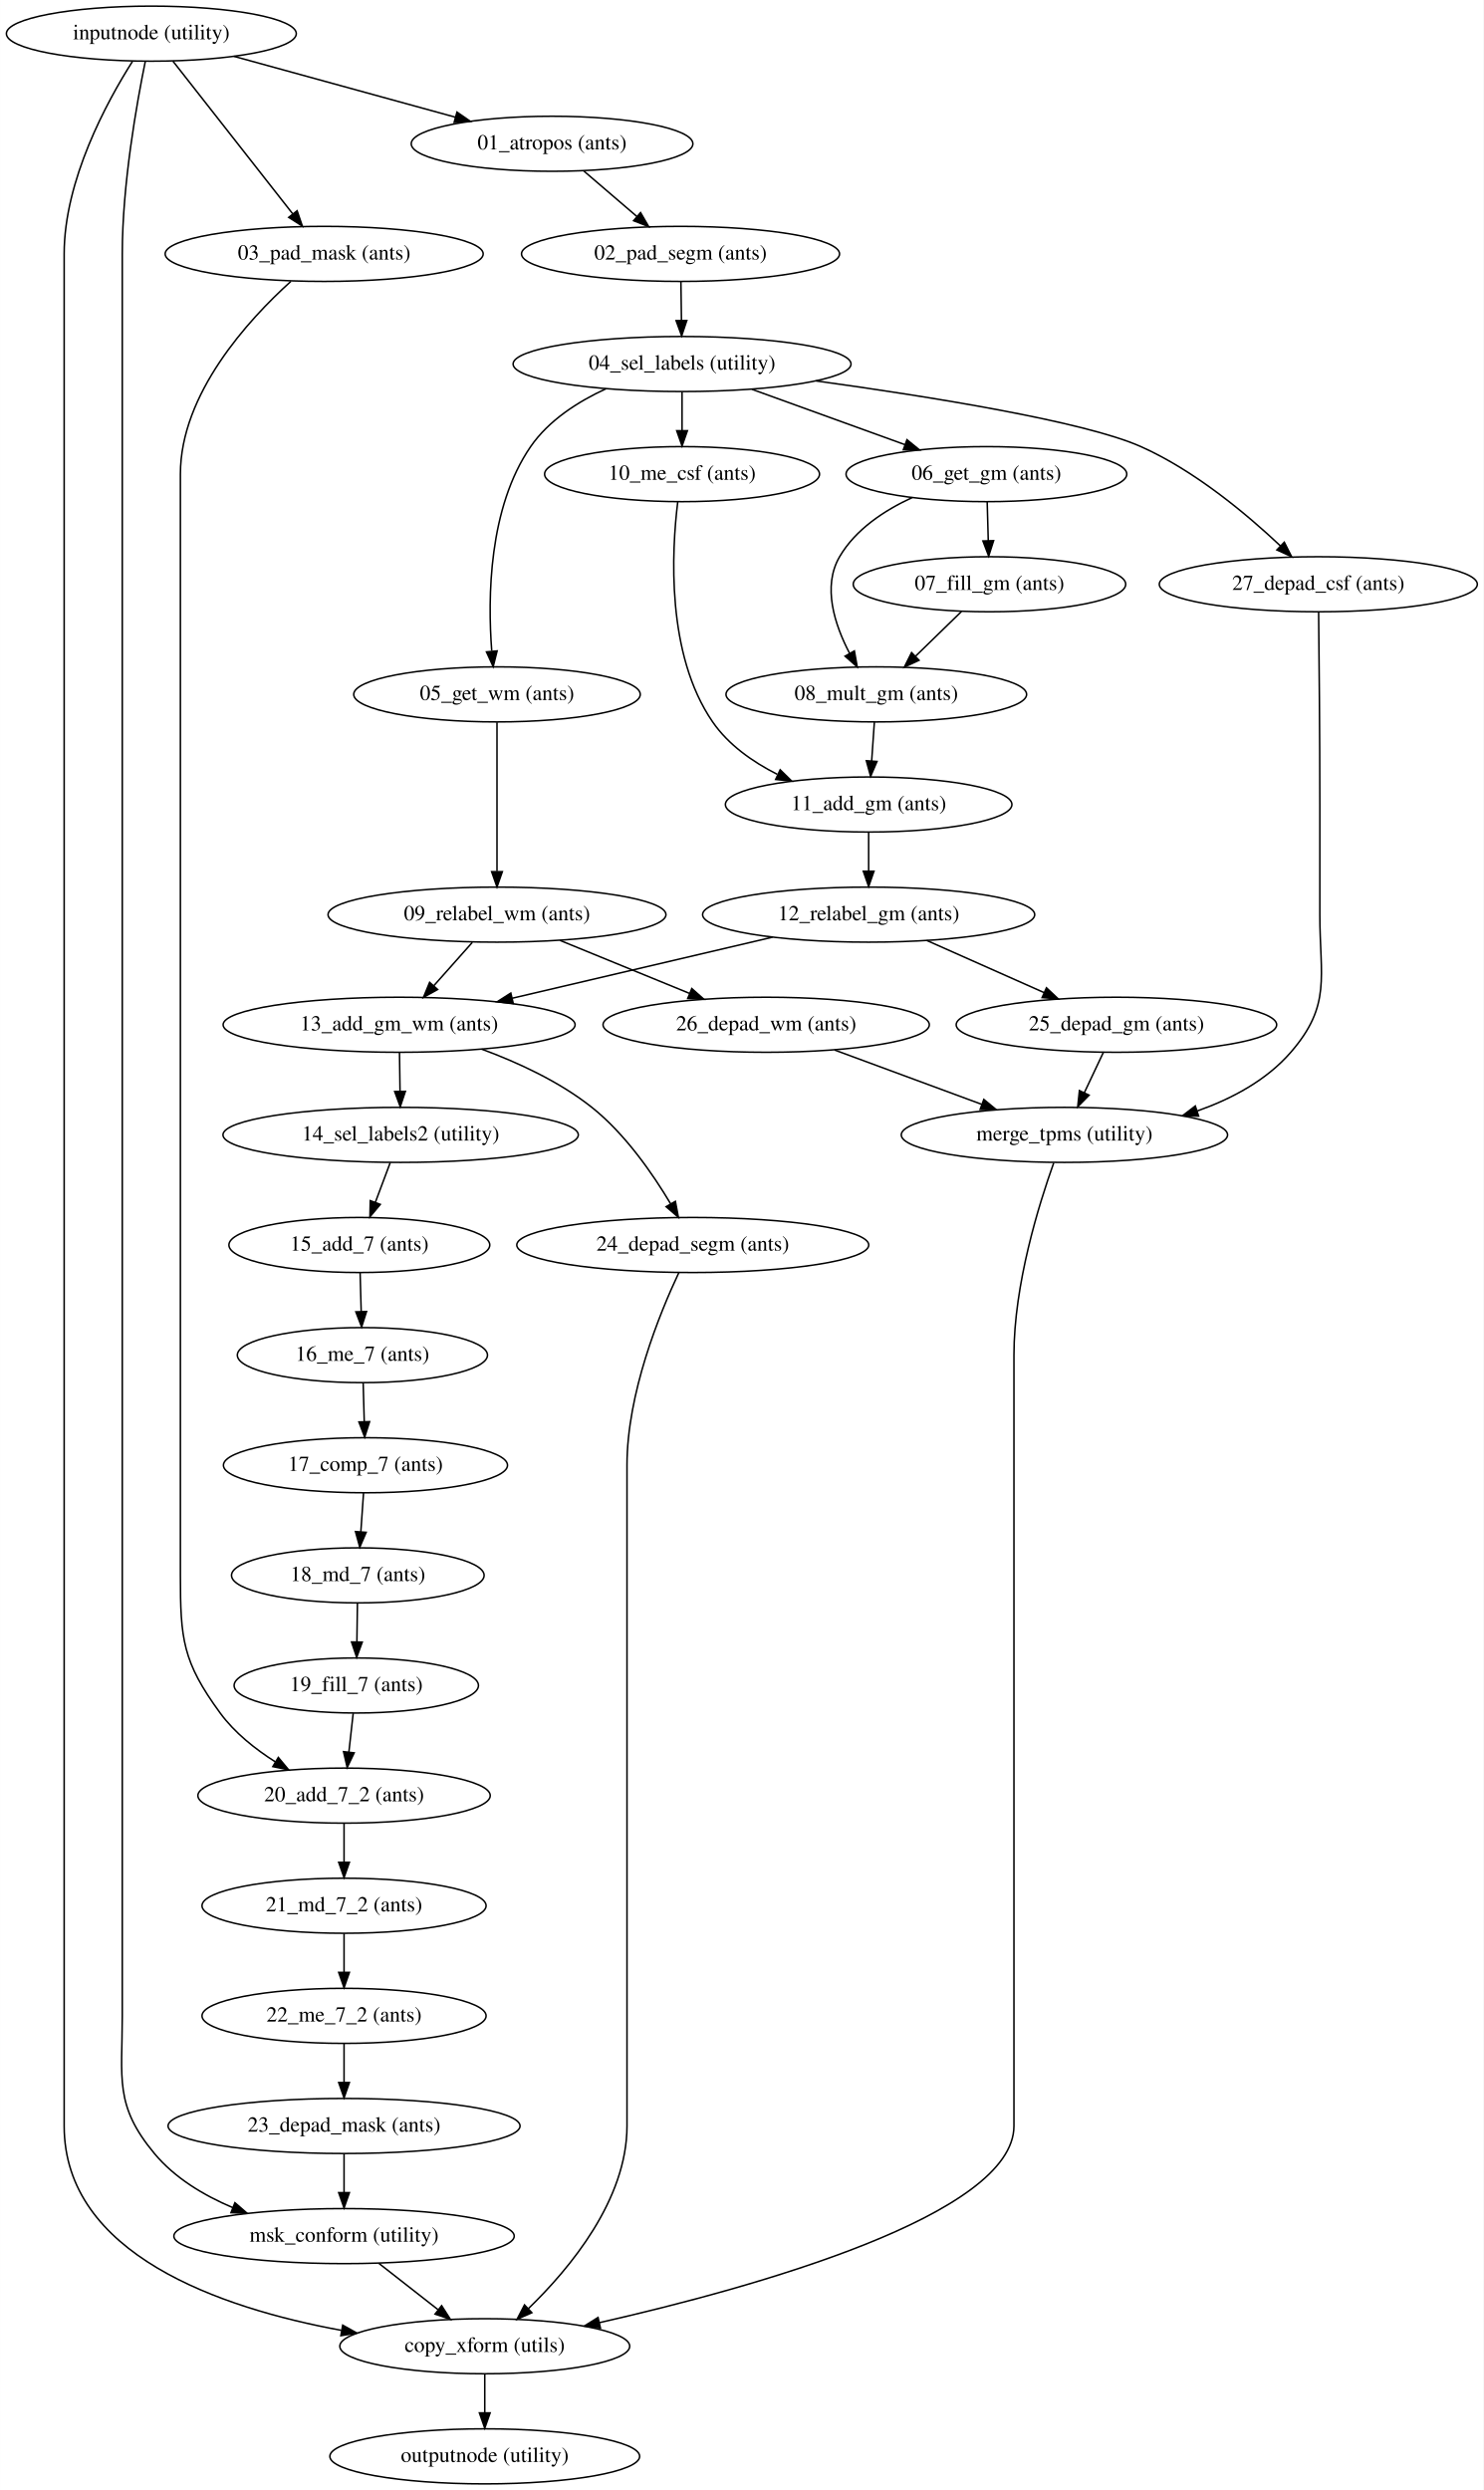
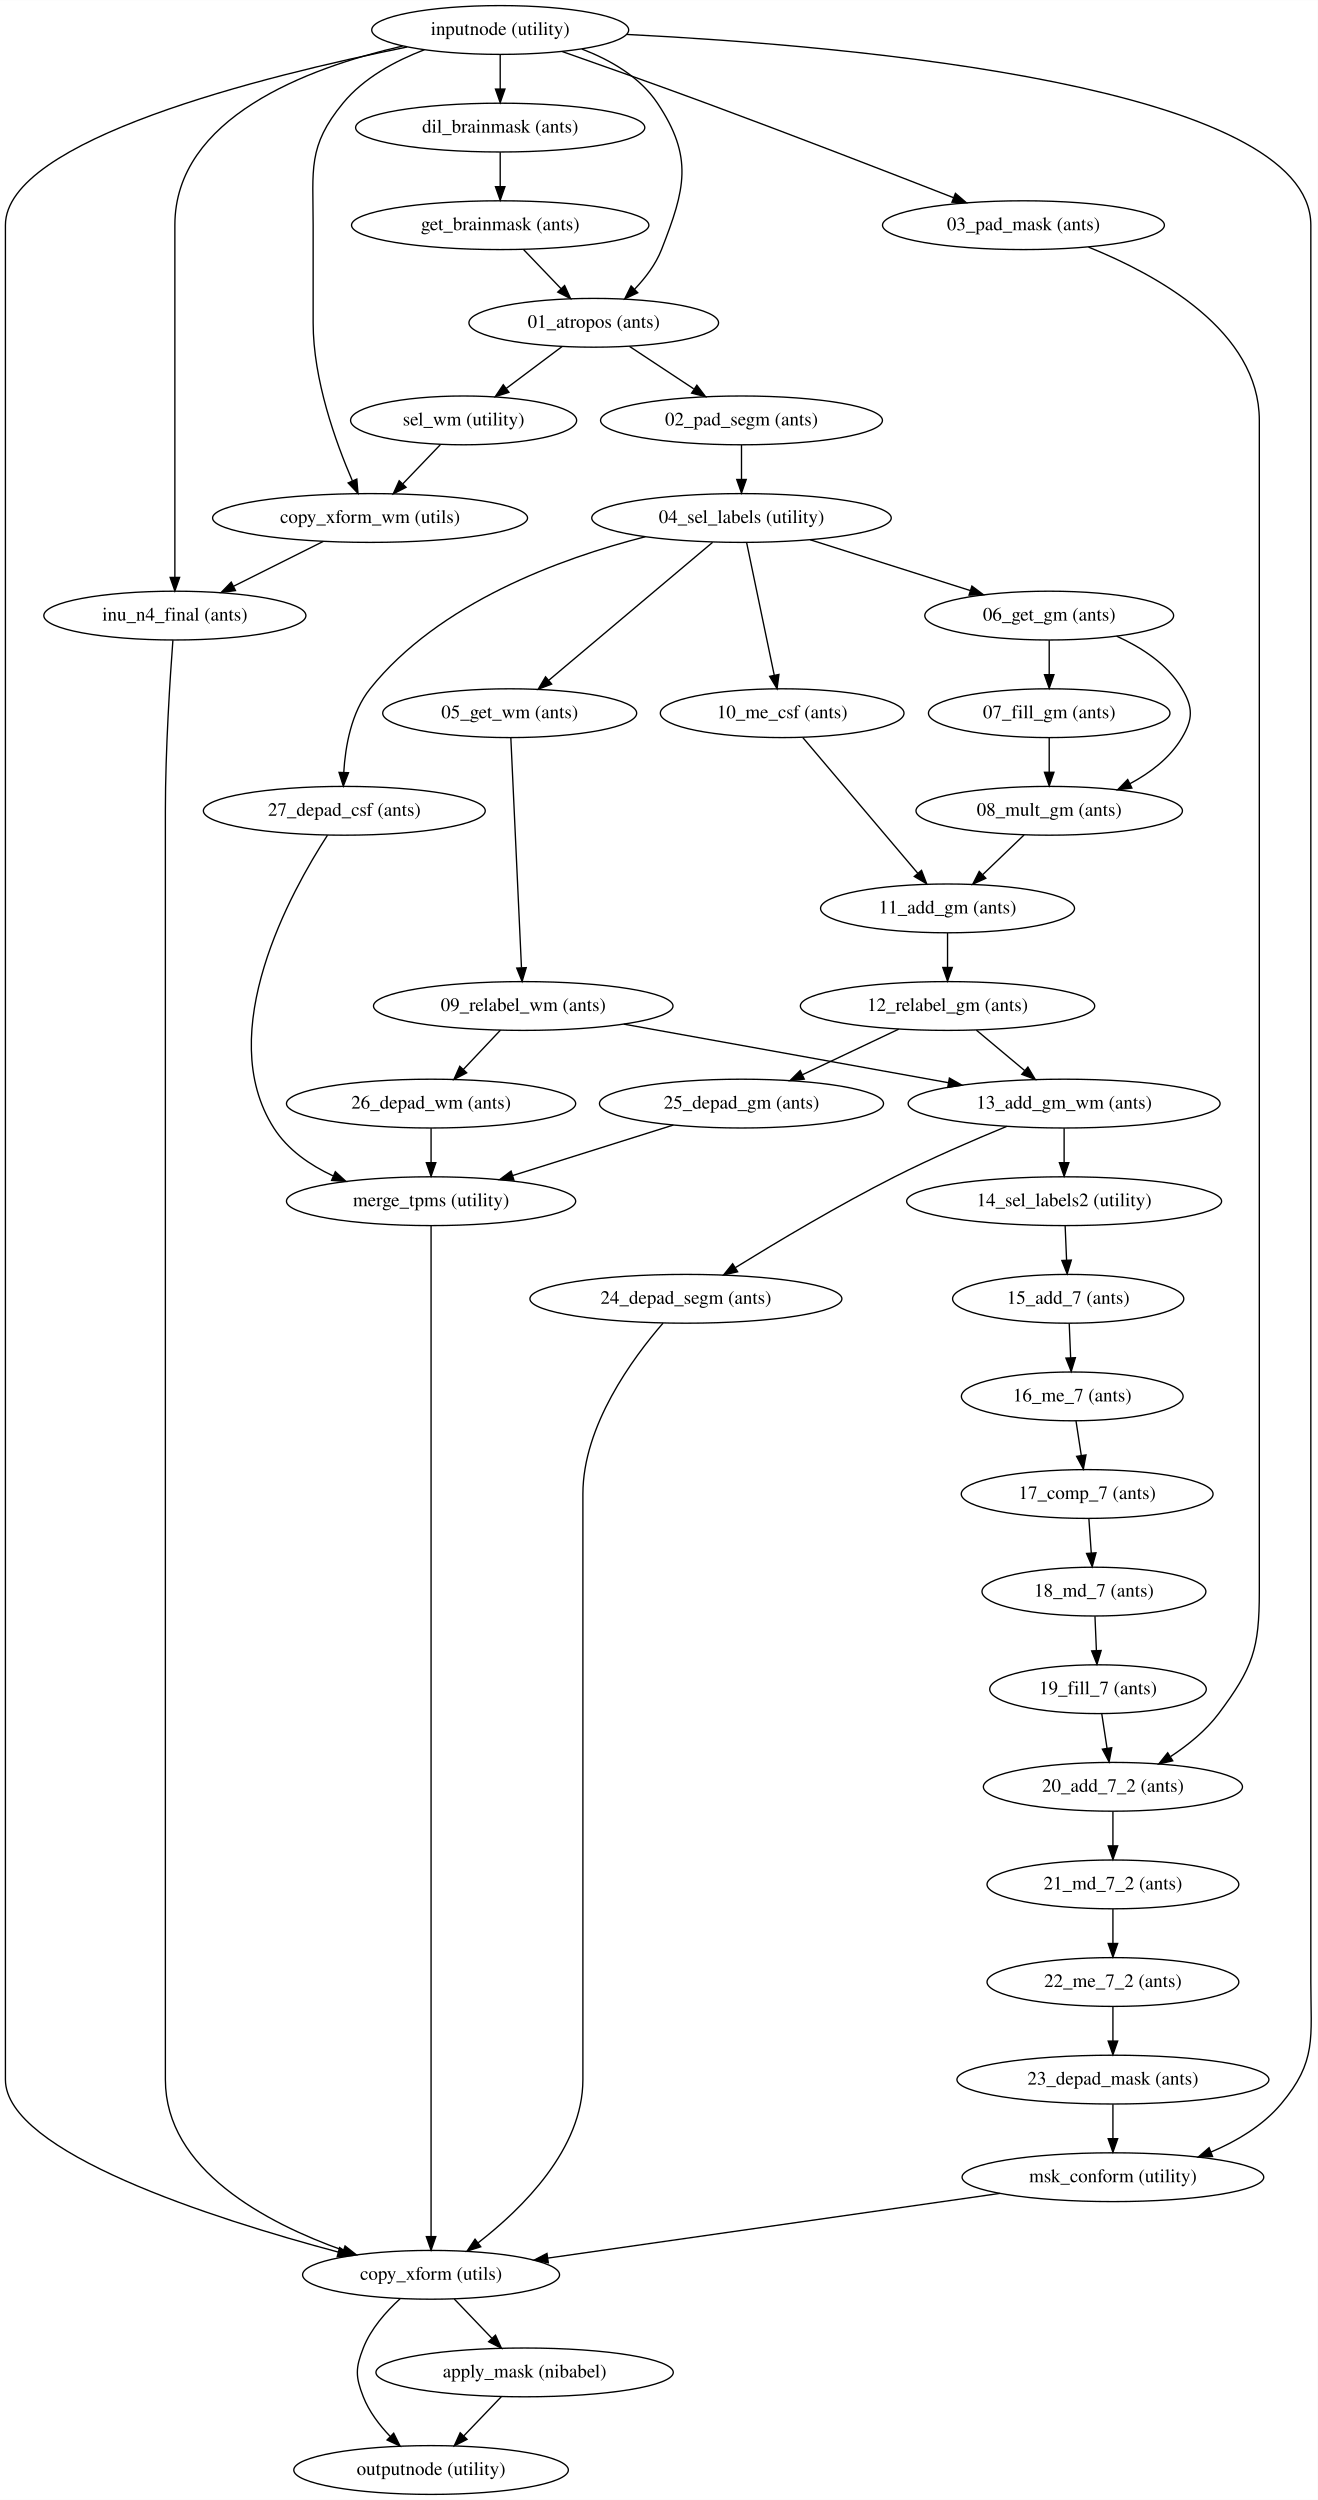
- <svg xmlns="http://www.w3.org/2000/svg" width="970pt" height="1628pt" viewBox="0.00 0.00 969.88 1628.00">
-   <g id="graph0" class="graph" transform="scale(1 1) rotate(0) translate(4 1624)">
-     <polygon fill="#ffffff" stroke="transparent" points="-4,4 -4,-1624 965.882,-1624 965.882,4 -4,4" />
+ <svg xmlns="http://www.w3.org/2000/svg" width="972pt" height="1844pt" viewBox="0.00 0.00 972.13 1844.00">
+   <g id="graph0" class="graph" transform="scale(1 1) rotate(0) translate(4 1840)">
+     <polygon fill="#ffffff" stroke="transparent" points="-4,4 -4,-1840 968.131,-1840 968.131,4 -4,4" />
    <g id="node1" class="node">
-       <ellipse fill="none" stroke="#000000" cx="94.892" cy="-1602" rx="94.783" ry="18" />
-       <text text-anchor="middle" x="94.892" y="-1598.3" font-family="Times,serif" font-size="14.00" fill="#000000">inputnode (utility)</text>
+       <ellipse fill="none" stroke="#000000" cx="365" cy="-1818" rx="94.783" ry="18" />
+       <text text-anchor="middle" x="365" y="-1814.3" font-family="Times,serif" font-size="14.00" fill="#000000">inputnode (utility)</text>
    </g>
    <g id="node2" class="node">
-       <ellipse fill="none" stroke="#000000" cx="312.892" cy="-90" rx="94.783" ry="18" />
-       <text text-anchor="middle" x="312.892" y="-86.3" font-family="Times,serif" font-size="14.00" fill="#000000">copy_xform (utils)</text>
+       <ellipse fill="none" stroke="#000000" cx="365" cy="-1746" rx="106.681" ry="18" />
+       <text text-anchor="middle" x="365" y="-1742.3" font-family="Times,serif" font-size="14.00" fill="#000000">dil_brainmask (ants)</text>
    </g>
    <g id="edge1" class="edge">
-       <path fill="none" stroke="#000000" d="M82.523,-1583.817C65.759,-1557.355 37.892,-1506.128 37.892,-1458 37.892,-1458 37.892,-1458 37.892,-234 37.892,-150.146 139.48,-115.028 219.168,-100.38" />
-       <polygon fill="#000000" stroke="#000000" points="220.017,-103.785 229.262,-98.611 218.808,-96.89 220.017,-103.785" />
+       <path fill="none" stroke="#000000" d="M365,-1799.831C365,-1792.131 365,-1782.974 365,-1774.417" />
+       <polygon fill="#000000" stroke="#000000" points="368.5,-1774.413 365,-1764.413 361.5,-1774.413 368.5,-1774.413" />
    </g>
    <g id="node3" class="node">
-       <ellipse fill="none" stroke="#000000" cx="207.892" cy="-1458" rx="103.981" ry="18" />
-       <text text-anchor="middle" x="207.892" y="-1454.3" font-family="Times,serif" font-size="14.00" fill="#000000">03_pad_mask (ants)</text>
+       <ellipse fill="none" stroke="#000000" cx="314" cy="-162" rx="94.783" ry="18" />
+       <text text-anchor="middle" x="314" y="-158.3" font-family="Times,serif" font-size="14.00" fill="#000000">copy_xform (utils)</text>
    </g>
    <g id="edge2" class="edge">
-       <path fill="none" stroke="#000000" d="M108.975,-1584.053C128.683,-1558.938 164.618,-1513.145 187.322,-1484.212" />
-       <polygon fill="#000000" stroke="#000000" points="190.211,-1486.2 193.631,-1476.173 184.704,-1481.879 190.211,-1486.2" />
+       <path fill="none" stroke="#000000" d="M296.346,-1805.455C190.615,-1784.153 0,-1737.012 0,-1674 0,-1674 0,-1674 0,-306 0,-252.403 153.066,-203.452 245.46,-178.786" />
+       <polygon fill="#000000" stroke="#000000" points="246.531,-182.124 255.307,-176.188 244.745,-175.355 246.531,-182.124" />
    </g>
    <g id="node4" class="node">
-       <ellipse fill="none" stroke="#000000" cx="356.892" cy="-1530" rx="92.084" ry="18" />
-       <text text-anchor="middle" x="356.892" y="-1526.3" font-family="Times,serif" font-size="14.00" fill="#000000">01_atropos (ants)</text>
+       <ellipse fill="none" stroke="#000000" cx="269" cy="-1458" rx="116.18" ry="18" />
+       <text text-anchor="middle" x="269" y="-1454.3" font-family="Times,serif" font-size="14.00" fill="#000000">copy_xform_wm (utils)</text>
    </g>
    <g id="edge3" class="edge">
-       <path fill="none" stroke="#000000" d="M148.861,-1587.169C190.919,-1575.611 249.407,-1559.538 293.659,-1547.377" />
-       <polygon fill="#000000" stroke="#000000" points="294.726,-1550.713 303.441,-1544.689 292.871,-1543.964 294.726,-1550.713" />
+       <path fill="none" stroke="#000000" d="M309.08,-1803.43C287.461,-1795.166 264.294,-1782.628 249,-1764 222.871,-1732.175 227,-1715.178 227,-1674 227,-1674 227,-1674 227,-1602 227,-1560.069 243.615,-1513.918 255.945,-1485.444" />
+       <polygon fill="#000000" stroke="#000000" points="259.215,-1486.703 260.093,-1476.145 252.822,-1483.851 259.215,-1486.703" />
    </g>
    <g id="node5" class="node">
-       <ellipse fill="none" stroke="#000000" cx="220.892" cy="-162" rx="111.281" ry="18" />
-       <text text-anchor="middle" x="220.892" y="-158.3" font-family="Times,serif" font-size="14.00" fill="#000000">msk_conform (utility)</text>
+       <ellipse fill="none" stroke="#000000" cx="751" cy="-1674" rx="103.981" ry="18" />
+       <text text-anchor="middle" x="751" y="-1670.3" font-family="Times,serif" font-size="14.00" fill="#000000">03_pad_mask (ants)</text>
    </g>
    <g id="edge4" class="edge">
-       <path fill="none" stroke="#000000" d="M90.955,-1583.916C85.39,-1556.728 75.892,-1503.642 75.892,-1458 75.892,-1458 75.892,-1458 75.892,-306 75.892,-264.925 70.599,-247.556 96.892,-216 110.196,-200.032 129.124,-188.651 148.197,-180.593" />
-       <polygon fill="#000000" stroke="#000000" points="149.533,-183.828 157.548,-176.899 146.961,-177.318 149.533,-183.828" />
+       <path fill="none" stroke="#000000" d="M410.672,-1802.12C440.912,-1791.521 481.41,-1777.164 517,-1764 580.017,-1740.692 652.118,-1712.769 699.436,-1694.272" />
+       <polygon fill="#000000" stroke="#000000" points="700.814,-1697.491 708.851,-1690.588 698.264,-1690.972 700.814,-1697.491" />
    </g>
    <g id="node6" class="node">
-       <ellipse fill="none" stroke="#000000" cx="312.892" cy="-18" rx="101.282" ry="18" />
-       <text text-anchor="middle" x="312.892" y="-14.3" font-family="Times,serif" font-size="14.00" fill="#000000">outputnode (utility)</text>
+       <ellipse fill="none" stroke="#000000" cx="434" cy="-1602" rx="92.084" ry="18" />
+       <text text-anchor="middle" x="434" y="-1598.3" font-family="Times,serif" font-size="14.00" fill="#000000">01_atropos (ants)</text>
    </g>
    <g id="edge5" class="edge">
-       <path fill="none" stroke="#000000" d="M312.892,-71.831C312.892,-64.131 312.892,-54.974 312.892,-46.417" />
-       <polygon fill="#000000" stroke="#000000" points="316.392,-46.413 312.892,-36.413 309.392,-46.413 316.392,-46.413" />
+       <path fill="none" stroke="#000000" d="M425.257,-1803.937C446.422,-1795.853 468.116,-1783.31 481,-1764 507.651,-1724.056 501.52,-1700.708 484,-1656 479.753,-1645.162 472.196,-1635.198 464.223,-1626.86" />
+       <polygon fill="#000000" stroke="#000000" points="466.467,-1624.16 456.866,-1619.68 461.578,-1629.17 466.467,-1624.16" />
    </g>
    <g id="node7" class="node">
-       <ellipse fill="none" stroke="#000000" cx="220.892" cy="-450" rx="95.583" ry="18" />
-       <text text-anchor="middle" x="220.892" y="-446.3" font-family="Times,serif" font-size="14.00" fill="#000000">20_add_7_2 (ants)</text>
+       <ellipse fill="none" stroke="#000000" cx="125" cy="-1386" rx="96.683" ry="18" />
+       <text text-anchor="middle" x="125" y="-1382.3" font-family="Times,serif" font-size="14.00" fill="#000000">inu_n4_final (ants)</text>
    </g>
    <g id="edge6" class="edge">
-       <path fill="none" stroke="#000000" d="M186.09,-1439.996C158.321,-1414.903 113.892,-1366.545 113.892,-1314 113.892,-1314 113.892,-1314 113.892,-594 113.892,-552.364 115.294,-537.593 139.892,-504 149.311,-491.136 162.787,-480.42 176.052,-472.016" />
-       <polygon fill="#000000" stroke="#000000" points="177.921,-474.976 184.693,-466.827 174.318,-468.974 177.921,-474.976" />
+       <path fill="none" stroke="#000000" d="M292.992,-1806.154C222.299,-1789.926 125,-1753.204 125,-1674 125,-1674 125,-1674 125,-1530 125,-1489.876 125,-1443.463 125,-1414.418" />
+       <polygon fill="#000000" stroke="#000000" points="128.5,-1414.185 125,-1404.185 121.5,-1414.185 128.5,-1414.185" />
    </g>
    <g id="node8" class="node">
-       <ellipse fill="none" stroke="#000000" cx="440.892" cy="-1458" rx="103.981" ry="18" />
-       <text text-anchor="middle" x="440.892" y="-1454.3" font-family="Times,serif" font-size="14.00" fill="#000000">02_pad_segm (ants)</text>
+       <ellipse fill="none" stroke="#000000" cx="817" cy="-234" rx="111.281" ry="18" />
+       <text text-anchor="middle" x="817" y="-230.3" font-family="Times,serif" font-size="14.00" fill="#000000">msk_conform (utility)</text>
    </g>
    <g id="edge7" class="edge">
-       <path fill="none" stroke="#000000" d="M377.656,-1512.202C388.156,-1503.202 401.059,-1492.142 412.466,-1482.365" />
-       <polygon fill="#000000" stroke="#000000" points="414.76,-1485.008 420.075,-1475.842 410.205,-1479.693 414.76,-1485.008" />
+       <path fill="none" stroke="#000000" d="M458.438,-1814.722C626.625,-1806.258 963,-1776.516 963,-1674 963,-1674 963,-1674 963,-378 963,-336.822 967.525,-319.497 941,-288 927.547,-272.025 908.473,-260.632 889.309,-252.566" />
+       <polygon fill="#000000" stroke="#000000" points="890.505,-249.275 879.918,-248.868 887.94,-255.789 890.505,-249.275" />
+     </g>
+     <g id="node9" class="node">
+       <ellipse fill="none" stroke="#000000" cx="365" cy="-1674" rx="109.681" ry="18" />
+       <text text-anchor="middle" x="365" y="-1670.3" font-family="Times,serif" font-size="14.00" fill="#000000">get_brainmask (ants)</text>
    </g>
    <g id="edge8" class="edge">
-       <path fill="none" stroke="#000000" d="M243.633,-144.202C255.331,-135.047 269.752,-123.761 282.402,-113.862" />
-       <polygon fill="#000000" stroke="#000000" points="284.694,-116.512 290.412,-107.593 280.379,-111 284.694,-116.512" />
+       <path fill="none" stroke="#000000" d="M365,-1727.831C365,-1720.131 365,-1710.974 365,-1702.417" />
+       <polygon fill="#000000" stroke="#000000" points="368.5,-1702.413 365,-1692.413 361.5,-1702.413 368.5,-1702.413" />
+     </g>
+     <g id="node10" class="node">
+       <ellipse fill="none" stroke="#000000" cx="383" cy="-90" rx="109.681" ry="18" />
+       <text text-anchor="middle" x="383" y="-86.3" font-family="Times,serif" font-size="14.00" fill="#000000">apply_mask (nibabel)</text>
+     </g>
+     <g id="edge9" class="edge">
+       <path fill="none" stroke="#000000" d="M331.056,-144.202C339.433,-135.462 349.671,-124.779 358.836,-115.214" />
+       <polygon fill="#000000" stroke="#000000" points="361.509,-117.484 365.901,-107.843 356.455,-112.641 361.509,-117.484" />
+     </g>
+     <g id="node11" class="node">
+       <ellipse fill="none" stroke="#000000" cx="314" cy="-18" rx="101.282" ry="18" />
+       <text text-anchor="middle" x="314" y="-14.3" font-family="Times,serif" font-size="14.00" fill="#000000">outputnode (utility)</text>
+     </g>
+     <g id="edge10" class="edge">
+       <path fill="none" stroke="#000000" d="M291.134,-144.32C280.741,-134.82 269.547,-122.156 264,-108 258.162,-93.103 258.162,-86.897 264,-72 268.247,-61.162 275.804,-51.198 283.777,-42.86" />
+       <polygon fill="#000000" stroke="#000000" points="286.422,-45.17 291.134,-35.68 281.533,-40.16 286.422,-45.17" />
+     </g>
+     <g id="edge11" class="edge">
+       <path fill="none" stroke="#000000" d="M234.508,-1440.754C214.649,-1430.824 189.507,-1418.254 168.324,-1407.662" />
+       <polygon fill="#000000" stroke="#000000" points="169.72,-1404.447 159.21,-1403.105 166.589,-1410.708 169.72,-1404.447" />
+     </g>
+     <g id="node12" class="node">
+       <ellipse fill="none" stroke="#000000" cx="817" cy="-522" rx="95.583" ry="18" />
+       <text text-anchor="middle" x="817" y="-518.3" font-family="Times,serif" font-size="14.00" fill="#000000">20_add_7_2 (ants)</text>
+     </g>
+     <g id="edge12" class="edge">
+       <path fill="none" stroke="#000000" d="M799.007,-1657.818C850.51,-1637.058 925,-1595.679 925,-1530 925,-1530 925,-1530 925,-666 925,-623.836 920.298,-609.731 895,-576 885.606,-563.474 872.433,-552.805 859.583,-544.341" />
+       <polygon fill="#000000" stroke="#000000" points="861.123,-541.175 850.789,-538.837 857.409,-547.109 861.123,-541.175" />
+     </g>
+     <g id="node13" class="node">
+       <ellipse fill="none" stroke="#000000" cx="543" cy="-1530" rx="103.981" ry="18" />
+       <text text-anchor="middle" x="543" y="-1526.3" font-family="Times,serif" font-size="14.00" fill="#000000">02_pad_segm (ants)</text>
+     </g>
+     <g id="edge13" class="edge">
+       <path fill="none" stroke="#000000" d="M460.386,-1584.571C474.606,-1575.177 492.344,-1563.461 507.733,-1553.295" />
+       <polygon fill="#000000" stroke="#000000" points="510.064,-1555.95 516.479,-1547.518 506.206,-1550.11 510.064,-1555.95" />
+     </g>
+     <g id="node14" class="node">
+       <ellipse fill="none" stroke="#000000" cx="338" cy="-1530" rx="83.386" ry="18" />
+       <text text-anchor="middle" x="338" y="-1526.3" font-family="Times,serif" font-size="14.00" fill="#000000">sel_wm (utility)</text>
+     </g>
+     <g id="edge14" class="edge">
+       <path fill="none" stroke="#000000" d="M410.761,-1584.571C398.354,-1575.265 382.906,-1563.68 369.441,-1553.581" />
+       <polygon fill="#000000" stroke="#000000" points="371.458,-1550.718 361.358,-1547.518 367.258,-1556.318 371.458,-1550.718" />
+     </g>
+     <g id="edge15" class="edge">
+       <path fill="none" stroke="#000000" d="M123.55,-1367.828C121.499,-1340.53 118,-1287.303 118,-1242 118,-1242 118,-1242 118,-306 118,-239.541 192.089,-200.37 249.164,-180.055" />
+       <polygon fill="#000000" stroke="#000000" points="250.561,-183.275 258.882,-176.716 248.287,-176.655 250.561,-183.275" />
+     </g>
+     <g id="edge16" class="edge">
+       <path fill="none" stroke="#000000" d="M733.658,-222.07C641.395,-208.864 493.41,-187.681 400.067,-174.32" />
+       <polygon fill="#000000" stroke="#000000" points="400.482,-170.844 390.087,-172.891 399.49,-177.773 400.482,-170.844" />
+     </g>
+     <g id="edge17" class="edge">
+       <path fill="none" stroke="#000000" d="M382.056,-1656.202C390.433,-1647.462 400.671,-1636.779 409.836,-1627.214" />
+       <polygon fill="#000000" stroke="#000000" points="412.509,-1629.484 416.901,-1619.842 407.455,-1624.641 412.509,-1629.484" />
+     </g>
+     <g id="edge18" class="edge">
+       <path fill="none" stroke="#000000" d="M365.944,-72.202C357.567,-63.462 347.329,-52.779 338.164,-43.214" />
+       <polygon fill="#000000" stroke="#000000" points="340.545,-40.641 331.099,-35.843 335.491,-45.484 340.545,-40.641" />
+     </g>
+     <g id="node35" class="node">
+       <ellipse fill="none" stroke="#000000" cx="817" cy="-450" rx="92.883" ry="18" />
+       <text text-anchor="middle" x="817" y="-446.3" font-family="Times,serif" font-size="14.00" fill="#000000">21_md_7_2 (ants)</text>
+     </g>
+     <g id="edge19" class="edge">
+       <path fill="none" stroke="#000000" d="M817,-503.831C817,-496.131 817,-486.974 817,-478.417" />
+       <polygon fill="#000000" stroke="#000000" points="820.5,-478.413 817,-468.413 813.5,-478.413 820.5,-478.413" />
+     </g>
+     <g id="node15" class="node">
+       <ellipse fill="none" stroke="#000000" cx="543" cy="-1458" rx="110.48" ry="18" />
+       <text text-anchor="middle" x="543" y="-1454.3" font-family="Times,serif" font-size="14.00" fill="#000000">04_sel_labels (utility)</text>
+     </g>
+     <g id="edge20" class="edge">
+       <path fill="none" stroke="#000000" d="M543,-1511.831C543,-1504.131 543,-1494.974 543,-1486.417" />
+       <polygon fill="#000000" stroke="#000000" points="546.5,-1486.413 543,-1476.413 539.5,-1486.413 546.5,-1486.413" />
+     </g>
+     <g id="edge21" class="edge">
+       <path fill="none" stroke="#000000" d="M320.944,-1512.202C312.567,-1503.462 302.329,-1492.779 293.164,-1483.214" />
+       <polygon fill="#000000" stroke="#000000" points="295.545,-1480.641 286.099,-1475.842 290.491,-1485.484 295.545,-1480.641" />
+     </g>
+     <g id="node16" class="node">
+       <ellipse fill="none" stroke="#000000" cx="372" cy="-1314" rx="93.683" ry="18" />
+       <text text-anchor="middle" x="372" y="-1310.3" font-family="Times,serif" font-size="14.00" fill="#000000">05_get_wm (ants)</text>
+     </g>
+     <g id="edge22" class="edge">
+       <path fill="none" stroke="#000000" d="M521.688,-1440.053C491.187,-1414.368 435,-1367.053 400.816,-1338.266" />
+       <polygon fill="#000000" stroke="#000000" points="402.947,-1335.485 393.043,-1331.72 398.438,-1340.839 402.947,-1335.485" />
+     </g>
+     <g id="node17" class="node">
+       <ellipse fill="none" stroke="#000000" cx="770" cy="-1386" rx="91.784" ry="18" />
+       <text text-anchor="middle" x="770" y="-1382.3" font-family="Times,serif" font-size="14.00" fill="#000000">06_get_gm (ants)</text>
+     </g>
+     <g id="edge23" class="edge">
+       <path fill="none" stroke="#000000" d="M593.661,-1441.931C628.686,-1430.822 675.369,-1416.015 711.904,-1404.427" />
+       <polygon fill="#000000" stroke="#000000" points="712.966,-1407.762 721.44,-1401.402 710.85,-1401.09 712.966,-1407.762" />
+     </g>
+     <g id="node18" class="node">
+       <ellipse fill="none" stroke="#000000" cx="573" cy="-1314" rx="89.885" ry="18" />
+       <text text-anchor="middle" x="573" y="-1310.3" font-family="Times,serif" font-size="14.00" fill="#000000">10_me_csf (ants)</text>
+     </g>
+     <g id="edge24" class="edge">
+       <path fill="none" stroke="#000000" d="M546.799,-1439.762C551.939,-1415.093 561.154,-1370.86 567.172,-1341.973" />
+       <polygon fill="#000000" stroke="#000000" points="570.618,-1342.593 569.231,-1332.09 563.765,-1341.166 570.618,-1342.593" />
+     </g>
+     <g id="node19" class="node">
+       <ellipse fill="none" stroke="#000000" cx="250" cy="-1242" rx="103.981" ry="18" />
+       <text text-anchor="middle" x="250" y="-1238.3" font-family="Times,serif" font-size="14.00" fill="#000000">27_depad_csf (ants)</text>
+     </g>
+     <g id="edge25" class="edge">
+       <path fill="none" stroke="#000000" d="M472.049,-1444.172C409.119,-1428.122 319.563,-1395.311 269,-1332 255.126,-1314.628 250.723,-1289.534 249.593,-1270.254" />
+       <polygon fill="#000000" stroke="#000000" points="253.09,-1270.106 249.262,-1260.227 246.094,-1270.337 253.09,-1270.106" />
+     </g>
+     <g id="node20" class="node">
+       <ellipse fill="none" stroke="#000000" cx="382" cy="-1098" rx="110.48" ry="18" />
+       <text text-anchor="middle" x="382" y="-1094.3" font-family="Times,serif" font-size="14.00" fill="#000000">09_relabel_wm (ants)</text>
+     </g>
+     <g id="edge26" class="edge">
+       <path fill="none" stroke="#000000" d="M372.835,-1295.956C374.574,-1258.394 378.595,-1171.554 380.685,-1126.41" />
+       <polygon fill="#000000" stroke="#000000" points="384.194,-1126.296 381.16,-1116.145 377.201,-1125.973 384.194,-1126.296" />
+     </g>
+     <g id="node21" class="node">
+       <ellipse fill="none" stroke="#000000" cx="770" cy="-1314" rx="89.084" ry="18" />
+       <text text-anchor="middle" x="770" y="-1310.3" font-family="Times,serif" font-size="14.00" fill="#000000">07_fill_gm (ants)</text>
+     </g>
+     <g id="edge27" class="edge">
+       <path fill="none" stroke="#000000" d="M770,-1367.831C770,-1360.131 770,-1350.974 770,-1342.417" />
+       <polygon fill="#000000" stroke="#000000" points="773.5,-1342.413 770,-1332.413 766.5,-1342.413 773.5,-1342.413" />
+     </g>
+     <g id="node22" class="node">
+       <ellipse fill="none" stroke="#000000" cx="770" cy="-1242" rx="98.283" ry="18" />
+       <text text-anchor="middle" x="770" y="-1238.3" font-family="Times,serif" font-size="14.00" fill="#000000">08_mult_gm (ants)</text>
+     </g>
+     <g id="edge28" class="edge">
+       <path fill="none" stroke="#000000" d="M819.691,-1370.835C838.22,-1362.497 857.329,-1350.063 868,-1332 876.138,-1318.224 876.138,-1309.776 868,-1296 859.204,-1281.11 844.673,-1270.045 829.461,-1261.947" />
+       <polygon fill="#000000" stroke="#000000" points="830.981,-1258.794 820.464,-1257.514 827.888,-1265.073 830.981,-1258.794" />
+     </g>
+     <g id="node23" class="node">
+       <ellipse fill="none" stroke="#000000" cx="695" cy="-1170" rx="93.683" ry="18" />
+       <text text-anchor="middle" x="695" y="-1166.3" font-family="Times,serif" font-size="14.00" fill="#000000">11_add_gm (ants)</text>
+     </g>
+     <g id="edge29" class="edge">
+       <path fill="none" stroke="#000000" d="M588.205,-1296.053C609.574,-1270.831 648.613,-1224.751 673.107,-1195.84" />
+       <polygon fill="#000000" stroke="#000000" points="675.81,-1198.065 679.604,-1188.173 670.469,-1193.54 675.81,-1198.065" />
+     </g>
+     <g id="node38" class="node">
+       <ellipse fill="none" stroke="#000000" cx="314" cy="-954" rx="106.681" ry="18" />
+       <text text-anchor="middle" x="314" y="-950.3" font-family="Times,serif" font-size="14.00" fill="#000000">merge_tpms (utility)</text>
+     </g>
+     <g id="edge30" class="edge">
+       <path fill="none" stroke="#000000" d="M237.604,-1224.005C210.735,-1182.561 153.033,-1078.534 198,-1008 208.177,-992.037 224.432,-980.718 241.592,-972.72" />
+       <polygon fill="#000000" stroke="#000000" points="243.372,-975.765 251.185,-968.61 240.615,-969.331 243.372,-975.765" />
+     </g>
+     <g id="node24" class="node">
+       <ellipse fill="none" stroke="#000000" cx="781" cy="-1026" rx="115.08" ry="18" />
+       <text text-anchor="middle" x="781" y="-1022.3" font-family="Times,serif" font-size="14.00" fill="#000000">13_add_gm_wm (ants)</text>
+     </g>
+     <g id="edge31" class="edge">
+       <path fill="none" stroke="#000000" d="M456.114,-1084.626C524.023,-1072.372 624.529,-1054.235 695.742,-1041.385" />
+       <polygon fill="#000000" stroke="#000000" points="696.37,-1044.828 705.589,-1039.608 695.127,-1037.939 696.37,-1044.828" />
+     </g>
+     <g id="node25" class="node">
+       <ellipse fill="none" stroke="#000000" cx="314" cy="-1026" rx="106.681" ry="18" />
+       <text text-anchor="middle" x="314" y="-1022.3" font-family="Times,serif" font-size="14.00" fill="#000000">26_depad_wm (ants)</text>
+     </g>
+     <g id="edge32" class="edge">
+       <path fill="none" stroke="#000000" d="M365.191,-1080.202C356.936,-1071.462 346.846,-1060.779 337.814,-1051.214" />
+       <polygon fill="#000000" stroke="#000000" points="340.262,-1048.709 330.851,-1043.842 335.173,-1053.516 340.262,-1048.709" />
+     </g>
+     <g id="edge33" class="edge">
+       <path fill="none" stroke="#000000" d="M770,-1295.831C770,-1288.131 770,-1278.974 770,-1270.417" />
+       <polygon fill="#000000" stroke="#000000" points="773.5,-1270.413 770,-1260.413 766.5,-1270.413 773.5,-1270.413" />
+     </g>
+     <g id="edge34" class="edge">
+       <path fill="none" stroke="#000000" d="M751.461,-1224.202C742.266,-1215.375 731.007,-1204.567 720.97,-1194.931" />
+       <polygon fill="#000000" stroke="#000000" points="723.224,-1192.243 713.586,-1187.842 718.376,-1197.293 723.224,-1192.243" />
+     </g>
+     <g id="node26" class="node">
+       <ellipse fill="none" stroke="#000000" cx="695" cy="-1098" rx="108.581" ry="18" />
+       <text text-anchor="middle" x="695" y="-1094.3" font-family="Times,serif" font-size="14.00" fill="#000000">12_relabel_gm (ants)</text>
+     </g>
+     <g id="edge35" class="edge">
+       <path fill="none" stroke="#000000" d="M695,-1151.831C695,-1144.131 695,-1134.974 695,-1126.417" />
+       <polygon fill="#000000" stroke="#000000" points="698.5,-1126.413 695,-1116.413 691.5,-1126.413 698.5,-1126.413" />
+     </g>
+     <g id="node28" class="node">
+       <ellipse fill="none" stroke="#000000" cx="781" cy="-954" rx="116.18" ry="18" />
+       <text text-anchor="middle" x="781" y="-950.3" font-family="Times,serif" font-size="14.00" fill="#000000">14_sel_labels2 (utility)</text>
+     </g>
+     <g id="edge36" class="edge">
+       <path fill="none" stroke="#000000" d="M781,-1007.831C781,-1000.131 781,-990.974 781,-982.417" />
+       <polygon fill="#000000" stroke="#000000" points="784.5,-982.413 781,-972.413 777.5,-982.413 784.5,-982.413" />
    </g>
    <g id="node29" class="node">
-       <ellipse fill="none" stroke="#000000" cx="220.892" cy="-378" rx="92.883" ry="18" />
-       <text text-anchor="middle" x="220.892" y="-374.3" font-family="Times,serif" font-size="14.00" fill="#000000">21_md_7_2 (ants)</text>
-     </g>
-     <g id="edge9" class="edge">
-       <path fill="none" stroke="#000000" d="M220.892,-431.831C220.892,-424.131 220.892,-414.974 220.892,-406.417" />
-       <polygon fill="#000000" stroke="#000000" points="224.392,-406.413 220.892,-396.413 217.392,-406.413 224.392,-406.413" />
-     </g>
-     <g id="node9" class="node">
-       <ellipse fill="none" stroke="#000000" cx="441.892" cy="-1386" rx="110.48" ry="18" />
-       <text text-anchor="middle" x="441.892" y="-1382.3" font-family="Times,serif" font-size="14.00" fill="#000000">04_sel_labels (utility)</text>
-     </g>
-     <g id="edge10" class="edge">
-       <path fill="none" stroke="#000000" d="M441.144,-1439.831C441.251,-1432.131 441.378,-1422.974 441.497,-1414.417" />
-       <polygon fill="#000000" stroke="#000000" points="444.997,-1414.461 441.636,-1404.413 437.997,-1414.364 444.997,-1414.461" />
-     </g>
-     <g id="node10" class="node">
-       <ellipse fill="none" stroke="#000000" cx="320.892" cy="-1170" rx="93.683" ry="18" />
-       <text text-anchor="middle" x="320.892" y="-1166.3" font-family="Times,serif" font-size="14.00" fill="#000000">05_get_wm (ants)</text>
-     </g>
-     <g id="edge11" class="edge">
-       <path fill="none" stroke="#000000" d="M392.139,-1369.829C373.841,-1361.401 354.72,-1349.171 342.892,-1332 315.359,-1292.032 314.792,-1233.18 317.45,-1198.503" />
-       <polygon fill="#000000" stroke="#000000" points="320.972,-1198.426 318.397,-1188.149 314.001,-1197.788 320.972,-1198.426" />
-     </g>
-     <g id="node11" class="node">
-       <ellipse fill="none" stroke="#000000" cx="640.892" cy="-1314" rx="91.784" ry="18" />
-       <text text-anchor="middle" x="640.892" y="-1310.3" font-family="Times,serif" font-size="14.00" fill="#000000">06_get_gm (ants)</text>
-     </g>
-     <g id="edge12" class="edge">
-       <path fill="none" stroke="#000000" d="M487.546,-1369.482C517.392,-1358.683 556.487,-1344.538 587.732,-1333.234" />
-       <polygon fill="#000000" stroke="#000000" points="588.945,-1336.517 597.158,-1329.823 586.563,-1329.934 588.945,-1336.517" />
-     </g>
-     <g id="node12" class="node">
-       <ellipse fill="none" stroke="#000000" cx="441.892" cy="-1314" rx="89.885" ry="18" />
-       <text text-anchor="middle" x="441.892" y="-1310.3" font-family="Times,serif" font-size="14.00" fill="#000000">10_me_csf (ants)</text>
-     </g>
-     <g id="edge13" class="edge">
-       <path fill="none" stroke="#000000" d="M441.892,-1367.831C441.892,-1360.131 441.892,-1350.974 441.892,-1342.417" />
-       <polygon fill="#000000" stroke="#000000" points="445.392,-1342.413 441.892,-1332.413 438.392,-1342.413 445.392,-1342.413" />
-     </g>
-     <g id="node13" class="node">
-       <ellipse fill="none" stroke="#000000" cx="857.892" cy="-1242" rx="103.981" ry="18" />
-       <text text-anchor="middle" x="857.892" y="-1238.3" font-family="Times,serif" font-size="14.00" fill="#000000">27_depad_csf (ants)</text>
-     </g>
-     <g id="edge14" class="edge">
-       <path fill="none" stroke="#000000" d="M529.452,-1374.958C603.993,-1364.699 704.728,-1348.551 741.892,-1332 777.093,-1316.324 811.171,-1287.777 833.178,-1267.027" />
-       <polygon fill="#000000" stroke="#000000" points="835.656,-1269.499 840.44,-1260.046 830.805,-1264.453 835.656,-1269.499" />
-     </g>
-     <g id="node14" class="node">
-       <ellipse fill="none" stroke="#000000" cx="320.892" cy="-1026" rx="110.48" ry="18" />
-       <text text-anchor="middle" x="320.892" y="-1022.3" font-family="Times,serif" font-size="14.00" fill="#000000">09_relabel_wm (ants)</text>
-     </g>
-     <g id="edge15" class="edge">
-       <path fill="none" stroke="#000000" d="M320.892,-1151.762C320.892,-1127.201 320.892,-1083.247 320.892,-1054.354" />
-       <polygon fill="#000000" stroke="#000000" points="324.392,-1054.09 320.892,-1044.09 317.392,-1054.09 324.392,-1054.09" />
-     </g>
-     <g id="node15" class="node">
-       <ellipse fill="none" stroke="#000000" cx="642.892" cy="-1242" rx="89.084" ry="18" />
-       <text text-anchor="middle" x="642.892" y="-1238.3" font-family="Times,serif" font-size="14.00" fill="#000000">07_fill_gm (ants)</text>
-     </g>
-     <g id="edge16" class="edge">
-       <path fill="none" stroke="#000000" d="M641.396,-1295.831C641.61,-1288.131 641.865,-1278.974 642.102,-1270.417" />
-       <polygon fill="#000000" stroke="#000000" points="645.601,-1270.507 642.38,-1260.413 638.604,-1270.312 645.601,-1270.507" />
-     </g>
-     <g id="node16" class="node">
-       <ellipse fill="none" stroke="#000000" cx="568.892" cy="-1170" rx="98.283" ry="18" />
-       <text text-anchor="middle" x="568.892" y="-1166.3" font-family="Times,serif" font-size="14.00" fill="#000000">08_mult_gm (ants)</text>
-     </g>
-     <g id="edge17" class="edge">
-       <path fill="none" stroke="#000000" d="M592.439,-1298.715C574.206,-1290.338 555.366,-1277.91 544.892,-1260 533.508,-1240.535 541.646,-1215.573 551.417,-1196.877" />
-       <polygon fill="#000000" stroke="#000000" points="554.562,-1198.425 556.422,-1187.995 548.463,-1194.988 554.562,-1198.425" />
-     </g>
-     <g id="node17" class="node">
-       <ellipse fill="none" stroke="#000000" cx="563.892" cy="-1098" rx="93.683" ry="18" />
-       <text text-anchor="middle" x="563.892" y="-1094.3" font-family="Times,serif" font-size="14.00" fill="#000000">11_add_gm (ants)</text>
-     </g>
-     <g id="edge18" class="edge">
-       <path fill="none" stroke="#000000" d="M439.071,-1295.836C435.102,-1263.741 431.42,-1196.219 461.892,-1152 472.203,-1137.036 488.012,-1125.897 504.128,-1117.751" />
-       <polygon fill="#000000" stroke="#000000" points="506.05,-1120.714 513.613,-1113.294 503.074,-1114.379 506.05,-1120.714" />
+       <ellipse fill="none" stroke="#000000" cx="502" cy="-882" rx="115.08" ry="18" />
+       <text text-anchor="middle" x="502" y="-878.3" font-family="Times,serif" font-size="14.00" fill="#000000">24_depad_segm (ants)</text>
+     </g>
+     <g id="edge37" class="edge">
+       <path fill="none" stroke="#000000" d="M738.751,-1009.244C714.251,-999.159 683.001,-985.659 656,-972 614.754,-951.135 569.251,-924.004 538.478,-905.008" />
+       <polygon fill="#000000" stroke="#000000" points="540.157,-901.931 529.814,-899.634 536.467,-907.879 540.157,-901.931" />
+     </g>
+     <g id="edge38" class="edge">
+       <path fill="none" stroke="#000000" d="M314,-1007.831C314,-1000.131 314,-990.974 314,-982.417" />
+       <polygon fill="#000000" stroke="#000000" points="317.5,-982.413 314,-972.413 310.5,-982.413 317.5,-982.413" />
+     </g>
+     <g id="edge39" class="edge">
+       <path fill="none" stroke="#000000" d="M716.258,-1080.202C727.009,-1071.202 740.219,-1060.142 751.897,-1050.365" />
+       <polygon fill="#000000" stroke="#000000" points="754.267,-1052.946 759.688,-1043.842 749.774,-1047.578 754.267,-1052.946" />
+     </g>
+     <g id="node27" class="node">
+       <ellipse fill="none" stroke="#000000" cx="543" cy="-1026" rx="104.782" ry="18" />
+       <text text-anchor="middle" x="543" y="-1022.3" font-family="Times,serif" font-size="14.00" fill="#000000">25_depad_gm (ants)</text>
+     </g>
+     <g id="edge40" class="edge">
+       <path fill="none" stroke="#000000" d="M658.978,-1080.937C637.682,-1070.85 610.532,-1057.989 587.855,-1047.247" />
+       <polygon fill="#000000" stroke="#000000" points="589.299,-1044.058 578.763,-1042.94 586.302,-1050.384 589.299,-1044.058" />
+     </g>
+     <g id="edge41" class="edge">
+       <path fill="none" stroke="#000000" d="M492.745,-1010.199C457.817,-999.217 411.095,-984.528 374.179,-972.921" />
+       <polygon fill="#000000" stroke="#000000" points="375.122,-969.549 364.533,-969.888 373.023,-976.226 375.122,-969.549" />
+     </g>
+     <g id="node30" class="node">
+       <ellipse fill="none" stroke="#000000" cx="784" cy="-882" rx="85.285" ry="18" />
+       <text text-anchor="middle" x="784" y="-878.3" font-family="Times,serif" font-size="14.00" fill="#000000">15_add_7 (ants)</text>
+     </g>
+     <g id="edge42" class="edge">
+       <path fill="none" stroke="#000000" d="M781.757,-935.831C782.078,-928.131 782.459,-918.974 782.816,-910.417" />
+       <polygon fill="#000000" stroke="#000000" points="786.313,-910.55 783.233,-900.413 779.319,-910.259 786.313,-910.55" />
+     </g>
+     <g id="edge43" class="edge">
+       <path fill="none" stroke="#000000" d="M485.133,-864.055C462.743,-838.28 426,-788.317 426,-738 426,-738 426,-738 426,-306 426,-254.905 381.521,-211.021 348.623,-185.551" />
+       <polygon fill="#000000" stroke="#000000" points="350.639,-182.689 340.542,-179.48 346.434,-188.285 350.639,-182.689" />
+     </g>
+     <g id="node31" class="node">
+       <ellipse fill="none" stroke="#000000" cx="787" cy="-810" rx="81.786" ry="18" />
+       <text text-anchor="middle" x="787" y="-806.3" font-family="Times,serif" font-size="14.00" fill="#000000">16_me_7 (ants)</text>
+     </g>
+     <g id="edge44" class="edge">
+       <path fill="none" stroke="#000000" d="M784.757,-863.831C785.078,-856.131 785.459,-846.974 785.816,-838.417" />
+       <polygon fill="#000000" stroke="#000000" points="789.313,-838.55 786.233,-828.413 782.319,-838.259 789.313,-838.55" />
    </g>
    <g id="node32" class="node">
-       <ellipse fill="none" stroke="#000000" cx="691.892" cy="-882" rx="106.681" ry="18" />
-       <text text-anchor="middle" x="691.892" y="-878.3" font-family="Times,serif" font-size="14.00" fill="#000000">merge_tpms (utility)</text>
-     </g>
-     <g id="edge19" class="edge">
-       <path fill="none" stroke="#000000" d="M858.099,-1223.815C858.392,-1196.499 858.892,-1143.251 858.892,-1098 858.892,-1098 858.892,-1098 858.892,-1026 858.892,-985.118 866.679,-966.883 839.892,-936 824.053,-917.74 801.513,-905.652 778.784,-897.651" />
-       <polygon fill="#000000" stroke="#000000" points="779.644,-894.249 769.052,-894.466 777.467,-900.902 779.644,-894.249" />
-     </g>
-     <g id="node18" class="node">
-       <ellipse fill="none" stroke="#000000" cx="256.892" cy="-954" rx="115.08" ry="18" />
-       <text text-anchor="middle" x="256.892" y="-950.3" font-family="Times,serif" font-size="14.00" fill="#000000">13_add_gm_wm (ants)</text>
-     </g>
-     <g id="edge20" class="edge">
-       <path fill="none" stroke="#000000" d="M304.742,-1007.831C297.104,-999.239 287.855,-988.834 279.532,-979.471" />
-       <polygon fill="#000000" stroke="#000000" points="282.074,-977.062 272.815,-971.913 276.842,-981.713 282.074,-977.062" />
-     </g>
-     <g id="node19" class="node">
-       <ellipse fill="none" stroke="#000000" cx="496.892" cy="-954" rx="106.681" ry="18" />
-       <text text-anchor="middle" x="496.892" y="-950.3" font-family="Times,serif" font-size="14.00" fill="#000000">26_depad_wm (ants)</text>
-     </g>
-     <g id="edge21" class="edge">
-       <path fill="none" stroke="#000000" d="M362.156,-1009.119C387.402,-998.791 419.879,-985.505 446.621,-974.565" />
-       <polygon fill="#000000" stroke="#000000" points="448.26,-977.677 456.19,-970.651 445.609,-971.198 448.26,-977.677" />
-     </g>
-     <g id="edge22" class="edge">
-       <path fill="none" stroke="#000000" d="M624.599,-1224.202C615.527,-1215.375 604.419,-1204.567 594.515,-1194.931" />
-       <polygon fill="#000000" stroke="#000000" points="596.838,-1192.308 587.23,-1187.842 591.956,-1197.325 596.838,-1192.308" />
-     </g>
-     <g id="edge23" class="edge">
-       <path fill="none" stroke="#000000" d="M567.63,-1151.831C567.095,-1144.131 566.459,-1134.974 565.865,-1126.417" />
-       <polygon fill="#000000" stroke="#000000" points="569.355,-1126.147 565.17,-1116.413 562.372,-1126.632 569.355,-1126.147" />
-     </g>
-     <g id="node20" class="node">
-       <ellipse fill="none" stroke="#000000" cx="563.892" cy="-1026" rx="108.581" ry="18" />
-       <text text-anchor="middle" x="563.892" y="-1022.3" font-family="Times,serif" font-size="14.00" fill="#000000">12_relabel_gm (ants)</text>
-     </g>
-     <g id="edge24" class="edge">
-       <path fill="none" stroke="#000000" d="M563.892,-1079.831C563.892,-1072.131 563.892,-1062.974 563.892,-1054.417" />
-       <polygon fill="#000000" stroke="#000000" points="567.392,-1054.413 563.892,-1044.413 560.392,-1054.413 567.392,-1054.413" />
-     </g>
-     <g id="node22" class="node">
-       <ellipse fill="none" stroke="#000000" cx="257.892" cy="-882" rx="116.18" ry="18" />
-       <text text-anchor="middle" x="257.892" y="-878.3" font-family="Times,serif" font-size="14.00" fill="#000000">14_sel_labels2 (utility)</text>
-     </g>
-     <g id="edge25" class="edge">
-       <path fill="none" stroke="#000000" d="M257.144,-935.831C257.251,-928.131 257.378,-918.974 257.497,-910.417" />
-       <polygon fill="#000000" stroke="#000000" points="260.997,-910.461 257.636,-900.413 253.997,-910.364 260.997,-910.461" />
-     </g>
-     <g id="node23" class="node">
-       <ellipse fill="none" stroke="#000000" cx="448.892" cy="-810" rx="115.08" ry="18" />
-       <text text-anchor="middle" x="448.892" y="-806.3" font-family="Times,serif" font-size="14.00" fill="#000000">24_depad_segm (ants)</text>
-     </g>
-     <g id="edge26" class="edge">
-       <path fill="none" stroke="#000000" d="M310.893,-938.053C334.58,-929.324 361.743,-916.805 382.892,-900 404.63,-882.725 422.713,-856.588 434.42,-836.925" />
-       <polygon fill="#000000" stroke="#000000" points="437.528,-838.541 439.492,-828.13 431.464,-835.044 437.528,-838.541" />
-     </g>
-     <g id="edge27" class="edge">
-       <path fill="none" stroke="#000000" d="M541.629,-937.482C570.241,-926.917 607.528,-913.149 637.801,-901.972" />
-       <polygon fill="#000000" stroke="#000000" points="639.194,-905.188 647.363,-898.441 636.769,-898.622 639.194,-905.188" />
-     </g>
-     <g id="edge28" class="edge">
-       <path fill="none" stroke="#000000" d="M501.025,-1011.256C451.666,-999.68 382.829,-983.536 330.829,-971.34" />
-       <polygon fill="#000000" stroke="#000000" points="331.529,-967.91 320.994,-969.034 329.931,-974.725 331.529,-967.91" />
-     </g>
-     <g id="node21" class="node">
-       <ellipse fill="none" stroke="#000000" cx="725.892" cy="-954" rx="104.782" ry="18" />
-       <text text-anchor="middle" x="725.892" y="-950.3" font-family="Times,serif" font-size="14.00" fill="#000000">25_depad_gm (ants)</text>
-     </g>
-     <g id="edge29" class="edge">
-       <path fill="none" stroke="#000000" d="M601.873,-1009.119C624.743,-998.955 654.057,-985.926 678.443,-975.088" />
-       <polygon fill="#000000" stroke="#000000" points="680.151,-978.159 687.867,-970.9 677.308,-971.763 680.151,-978.159" />
-     </g>
-     <g id="edge30" class="edge">
-       <path fill="none" stroke="#000000" d="M717.312,-935.831C713.556,-927.877 709.066,-918.369 704.912,-909.572" />
-       <polygon fill="#000000" stroke="#000000" points="708.022,-907.961 700.587,-900.413 701.692,-910.95 708.022,-907.961" />
-     </g>
-     <g id="node24" class="node">
-       <ellipse fill="none" stroke="#000000" cx="230.892" cy="-810" rx="85.285" ry="18" />
-       <text text-anchor="middle" x="230.892" y="-806.3" font-family="Times,serif" font-size="14.00" fill="#000000">15_add_7 (ants)</text>
-     </g>
-     <g id="edge31" class="edge">
-       <path fill="none" stroke="#000000" d="M251.078,-863.831C248.127,-855.962 244.606,-846.571 241.337,-837.853" />
-       <polygon fill="#000000" stroke="#000000" points="244.585,-836.548 237.797,-828.413 238.031,-839.005 244.585,-836.548" />
-     </g>
-     <g id="edge32" class="edge">
-       <path fill="none" stroke="#000000" d="M439.772,-791.879C427.15,-765.076 405.892,-712.963 405.892,-666 405.892,-666 405.892,-666 405.892,-234 405.892,-185.851 368.747,-141.046 341.407,-114.59" />
-       <polygon fill="#000000" stroke="#000000" points="343.68,-111.923 333.995,-107.627 338.887,-117.025 343.68,-111.923" />
-     </g>
-     <g id="node25" class="node">
-       <ellipse fill="none" stroke="#000000" cx="232.892" cy="-738" rx="81.786" ry="18" />
-       <text text-anchor="middle" x="232.892" y="-734.3" font-family="Times,serif" font-size="14.00" fill="#000000">16_me_7 (ants)</text>
-     </g>
-     <g id="edge33" class="edge">
-       <path fill="none" stroke="#000000" d="M231.396,-791.831C231.61,-784.131 231.864,-774.974 232.102,-766.417" />
-       <polygon fill="#000000" stroke="#000000" points="235.601,-766.507 232.38,-756.413 228.604,-766.312 235.601,-766.507" />
-     </g>
-     <g id="node26" class="node">
-       <ellipse fill="none" stroke="#000000" cx="234.892" cy="-666" rx="92.883" ry="18" />
-       <text text-anchor="middle" x="234.892" y="-662.3" font-family="Times,serif" font-size="14.00" fill="#000000">17_comp_7 (ants)</text>
-     </g>
-     <g id="edge34" class="edge">
-       <path fill="none" stroke="#000000" d="M233.396,-719.831C233.61,-712.131 233.864,-702.974 234.102,-694.417" />
-       <polygon fill="#000000" stroke="#000000" points="237.601,-694.507 234.38,-684.413 230.604,-694.312 237.601,-694.507" />
-     </g>
-     <g id="node27" class="node">
-       <ellipse fill="none" stroke="#000000" cx="229.892" cy="-594" rx="82.585" ry="18" />
-       <text text-anchor="middle" x="229.892" y="-590.3" font-family="Times,serif" font-size="14.00" fill="#000000">18_md_7 (ants)</text>
-     </g>
-     <g id="edge35" class="edge">
-       <path fill="none" stroke="#000000" d="M233.63,-647.831C233.095,-640.131 232.459,-630.974 231.865,-622.417" />
-       <polygon fill="#000000" stroke="#000000" points="235.355,-622.147 231.17,-612.413 228.372,-622.632 235.355,-622.147" />
-     </g>
-     <g id="node28" class="node">
-       <ellipse fill="none" stroke="#000000" cx="228.892" cy="-522" rx="79.886" ry="18" />
-       <text text-anchor="middle" x="228.892" y="-518.3" font-family="Times,serif" font-size="14.00" fill="#000000">19_fill_7 (ants)</text>
-     </g>
-     <g id="edge36" class="edge">
-       <path fill="none" stroke="#000000" d="M229.639,-575.831C229.532,-568.131 229.405,-558.974 229.286,-550.417" />
-       <polygon fill="#000000" stroke="#000000" points="232.786,-550.364 229.147,-540.413 225.787,-550.461 232.786,-550.364" />
-     </g>
-     <g id="edge37" class="edge">
-       <path fill="none" stroke="#000000" d="M226.873,-503.831C226.017,-496.131 225,-486.974 224.049,-478.417" />
-       <polygon fill="#000000" stroke="#000000" points="227.52,-477.966 222.938,-468.413 220.563,-478.739 227.52,-477.966" />
-     </g>
-     <g id="node30" class="node">
-       <ellipse fill="none" stroke="#000000" cx="220.892" cy="-306" rx="92.883" ry="18" />
-       <text text-anchor="middle" x="220.892" y="-302.3" font-family="Times,serif" font-size="14.00" fill="#000000">22_me_7_2 (ants)</text>
-     </g>
-     <g id="edge38" class="edge">
-       <path fill="none" stroke="#000000" d="M220.892,-359.831C220.892,-352.131 220.892,-342.974 220.892,-334.417" />
-       <polygon fill="#000000" stroke="#000000" points="224.392,-334.413 220.892,-324.413 217.392,-334.413 224.392,-334.413" />
-     </g>
-     <g id="node31" class="node">
-       <ellipse fill="none" stroke="#000000" cx="220.892" cy="-234" rx="115.08" ry="18" />
-       <text text-anchor="middle" x="220.892" y="-230.3" font-family="Times,serif" font-size="14.00" fill="#000000">23_depad_mask (ants)</text>
-     </g>
-     <g id="edge39" class="edge">
-       <path fill="none" stroke="#000000" d="M220.892,-287.831C220.892,-280.131 220.892,-270.974 220.892,-262.417" />
-       <polygon fill="#000000" stroke="#000000" points="224.392,-262.413 220.892,-252.413 217.392,-262.413 224.392,-262.413" />
-     </g>
-     <g id="edge40" class="edge">
-       <path fill="none" stroke="#000000" d="M220.892,-215.831C220.892,-208.131 220.892,-198.974 220.892,-190.417" />
-       <polygon fill="#000000" stroke="#000000" points="224.392,-190.413 220.892,-180.413 217.392,-190.413 224.392,-190.413" />
-     </g>
-     <g id="edge41" class="edge">
-       <path fill="none" stroke="#000000" d="M684.893,-863.668C675.206,-836.603 658.892,-784.167 658.892,-738 658.892,-738 658.892,-738 658.892,-234 658.892,-175.755 489.658,-128.547 387.904,-105.426" />
-       <polygon fill="#000000" stroke="#000000" points="388.495,-101.972 377.971,-103.197 386.962,-108.802 388.495,-101.972" />
+       <ellipse fill="none" stroke="#000000" cx="798" cy="-738" rx="92.883" ry="18" />
+       <text text-anchor="middle" x="798" y="-734.3" font-family="Times,serif" font-size="14.00" fill="#000000">17_comp_7 (ants)</text>
+     </g>
+     <g id="edge45" class="edge">
+       <path fill="none" stroke="#000000" d="M789.776,-791.831C790.952,-784.131 792.351,-774.974 793.659,-766.417" />
+       <polygon fill="#000000" stroke="#000000" points="797.136,-766.827 795.187,-756.413 790.217,-765.77 797.136,-766.827" />
+     </g>
+     <g id="node33" class="node">
+       <ellipse fill="none" stroke="#000000" cx="803" cy="-666" rx="82.585" ry="18" />
+       <text text-anchor="middle" x="803" y="-662.3" font-family="Times,serif" font-size="14.00" fill="#000000">18_md_7 (ants)</text>
+     </g>
+     <g id="edge46" class="edge">
+       <path fill="none" stroke="#000000" d="M799.262,-719.831C799.797,-712.131 800.432,-702.974 801.027,-694.417" />
+       <polygon fill="#000000" stroke="#000000" points="804.52,-694.632 801.721,-684.413 797.537,-694.147 804.52,-694.632" />
+     </g>
+     <g id="node34" class="node">
+       <ellipse fill="none" stroke="#000000" cx="806" cy="-594" rx="79.886" ry="18" />
+       <text text-anchor="middle" x="806" y="-590.3" font-family="Times,serif" font-size="14.00" fill="#000000">19_fill_7 (ants)</text>
+     </g>
+     <g id="edge47" class="edge">
+       <path fill="none" stroke="#000000" d="M803.757,-647.831C804.078,-640.131 804.459,-630.974 804.816,-622.417" />
+       <polygon fill="#000000" stroke="#000000" points="808.313,-622.55 805.233,-612.413 801.319,-622.259 808.313,-622.55" />
+     </g>
+     <g id="edge48" class="edge">
+       <path fill="none" stroke="#000000" d="M808.776,-575.831C809.952,-568.131 811.351,-558.974 812.659,-550.417" />
+       <polygon fill="#000000" stroke="#000000" points="816.136,-550.827 814.187,-540.413 809.217,-549.77 816.136,-550.827" />
+     </g>
+     <g id="node36" class="node">
+       <ellipse fill="none" stroke="#000000" cx="817" cy="-378" rx="92.883" ry="18" />
+       <text text-anchor="middle" x="817" y="-374.3" font-family="Times,serif" font-size="14.00" fill="#000000">22_me_7_2 (ants)</text>
+     </g>
+     <g id="edge49" class="edge">
+       <path fill="none" stroke="#000000" d="M817,-431.831C817,-424.131 817,-414.974 817,-406.417" />
+       <polygon fill="#000000" stroke="#000000" points="820.5,-406.413 817,-396.413 813.5,-406.413 820.5,-406.413" />
+     </g>
+     <g id="node37" class="node">
+       <ellipse fill="none" stroke="#000000" cx="817" cy="-306" rx="115.08" ry="18" />
+       <text text-anchor="middle" x="817" y="-302.3" font-family="Times,serif" font-size="14.00" fill="#000000">23_depad_mask (ants)</text>
+     </g>
+     <g id="edge50" class="edge">
+       <path fill="none" stroke="#000000" d="M817,-359.831C817,-352.131 817,-342.974 817,-334.417" />
+       <polygon fill="#000000" stroke="#000000" points="820.5,-334.413 817,-324.413 813.5,-334.413 820.5,-334.413" />
+     </g>
+     <g id="edge51" class="edge">
+       <path fill="none" stroke="#000000" d="M817,-287.831C817,-280.131 817,-270.974 817,-262.417" />
+       <polygon fill="#000000" stroke="#000000" points="820.5,-262.413 817,-252.413 813.5,-262.413 820.5,-262.413" />
+     </g>
+     <g id="edge52" class="edge">
+       <path fill="none" stroke="#000000" d="M314,-935.815C314,-908.498 314,-855.25 314,-810 314,-810 314,-810 314,-306 314,-265.876 314,-219.463 314,-190.418" />
+       <polygon fill="#000000" stroke="#000000" points="317.5,-190.185 314,-180.185 310.5,-190.185 317.5,-190.185" />
    </g>
  </g>
</svg>
